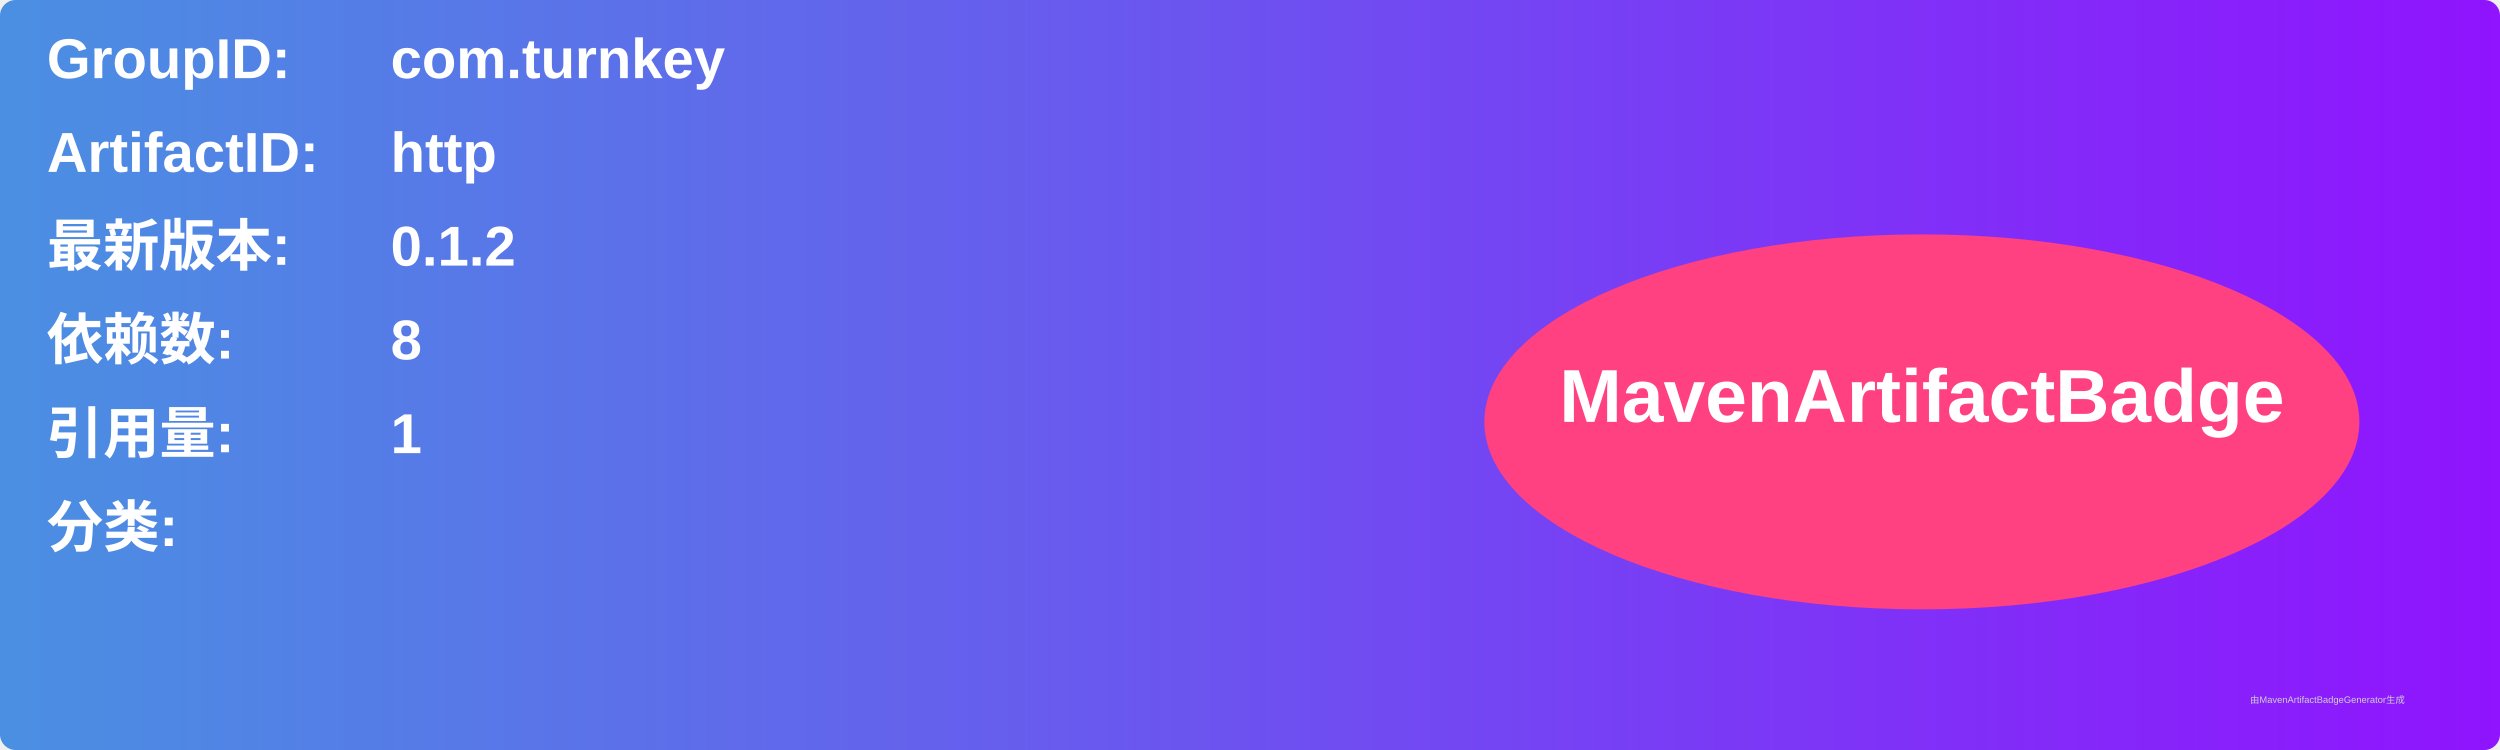
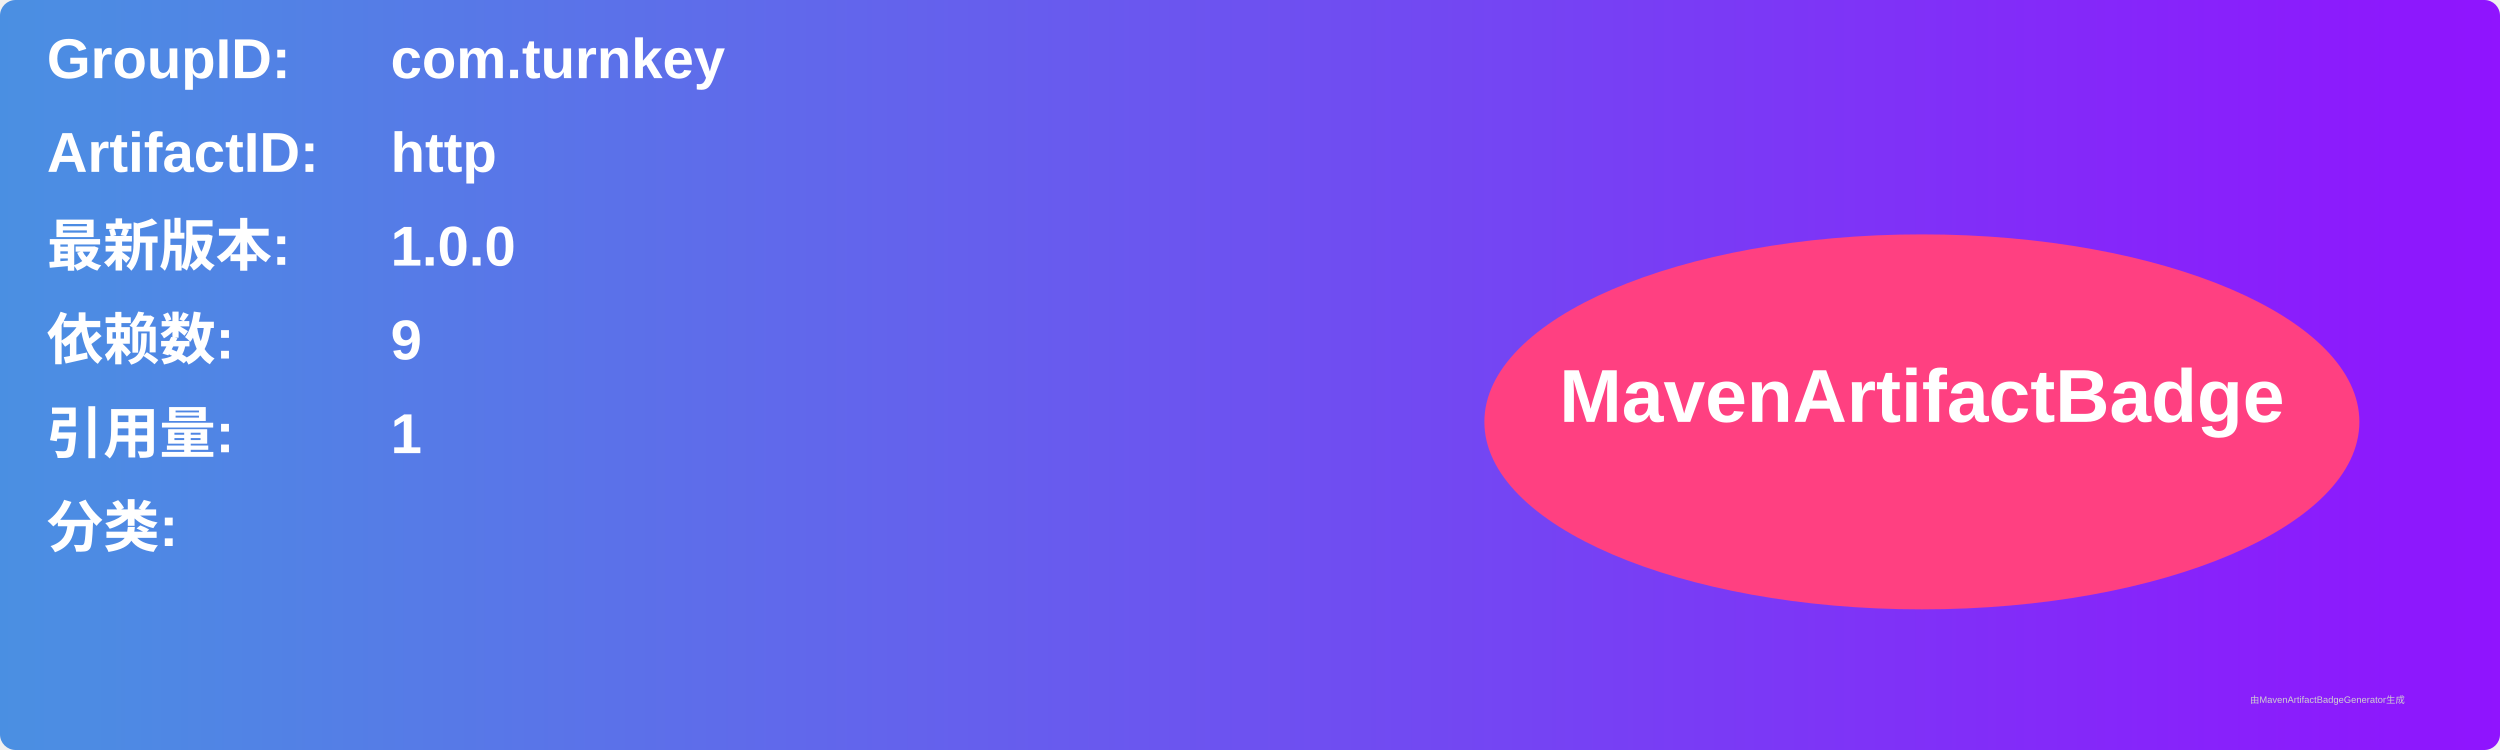
<svg xmlns="http://www.w3.org/2000/svg" width="800" height="240" viewBox="0 0 800 240">
  <linearGradient id="grad" x1="0%" y1="0%" x2="100%" y2="0%">
    <stop offset="0%" stop-color="#4a90e2" />
    <stop offset="100%" stop-color="#9013fe" />
  </linearGradient>
  <rect width="100%" height="100%" rx="5" ry="5" fill="url(#grad)" />
  <g transform="translate(15, 15)">
    <text x="0" y="10" font-family="Arial" font-size="18" fill="white" font-weight="bold" width="260">GroupID:</text>
    <text x="110" y="10" font-family="Arial" font-size="18" fill="white" font-weight="bold" width="460">com.turnkey</text>
    <text x="0" y="40" font-family="Arial" font-size="18" fill="white" font-weight="bold" width="260">ArtifactID:</text>
    <text x="110" y="40" font-family="Arial" font-size="18" fill="white" font-weight="bold" width="460">http</text>
    <text x="0" y="70" font-family="Arial" font-size="18" fill="white" font-weight="bold">最新版本:</text>
    <text x="110" y="70" font-family="Arial" font-size="18" fill="white" font-weight="bold">
-       <tspan font-weight="bold">0.1.2</tspan>
+       <tspan font-weight="bold">1.0.0</tspan>
    </text>
    <text x="0" y="100" font-family="Arial" font-size="18" fill="white" font-weight="bold">依赖数: </text>
    <text x="110" y="100" font-family="Arial" font-size="18" fill="white">
-       <tspan font-weight="bold">8</tspan>
+       <tspan font-weight="bold">9</tspan>
    </text>
    <text x="0" y="130" font-family="Arial" font-size="18" fill="white" font-weight="bold">引用量: </text>
    <text x="110" y="130" font-family="Arial" font-size="18" fill="white">
      <tspan font-weight="bold">1</tspan>
    </text>
    <text x="0" y="160" font-family="Arial" font-size="18" fill="white" font-weight="bold">分类:</text>
    <text x="10" y="190" font-family="Arial" font-size="10" fill="white">
      <tspan font-weight="bold" />
    </text>
    <ellipse cx="600" cy="120" rx="140" ry="60" fill="#ff4081" />
    <text x="600" y="120" text-anchor="middle" font-family="Arial" font-size="24" fill="white" font-weight="bold">MavenArtifactBadge</text>
  </g>
  <text x="720" y="225" font-family="Arial" font-size="3" fill="#d0d0d0">由MavenArtifactBadgeGenerator生成</text>
</svg>
